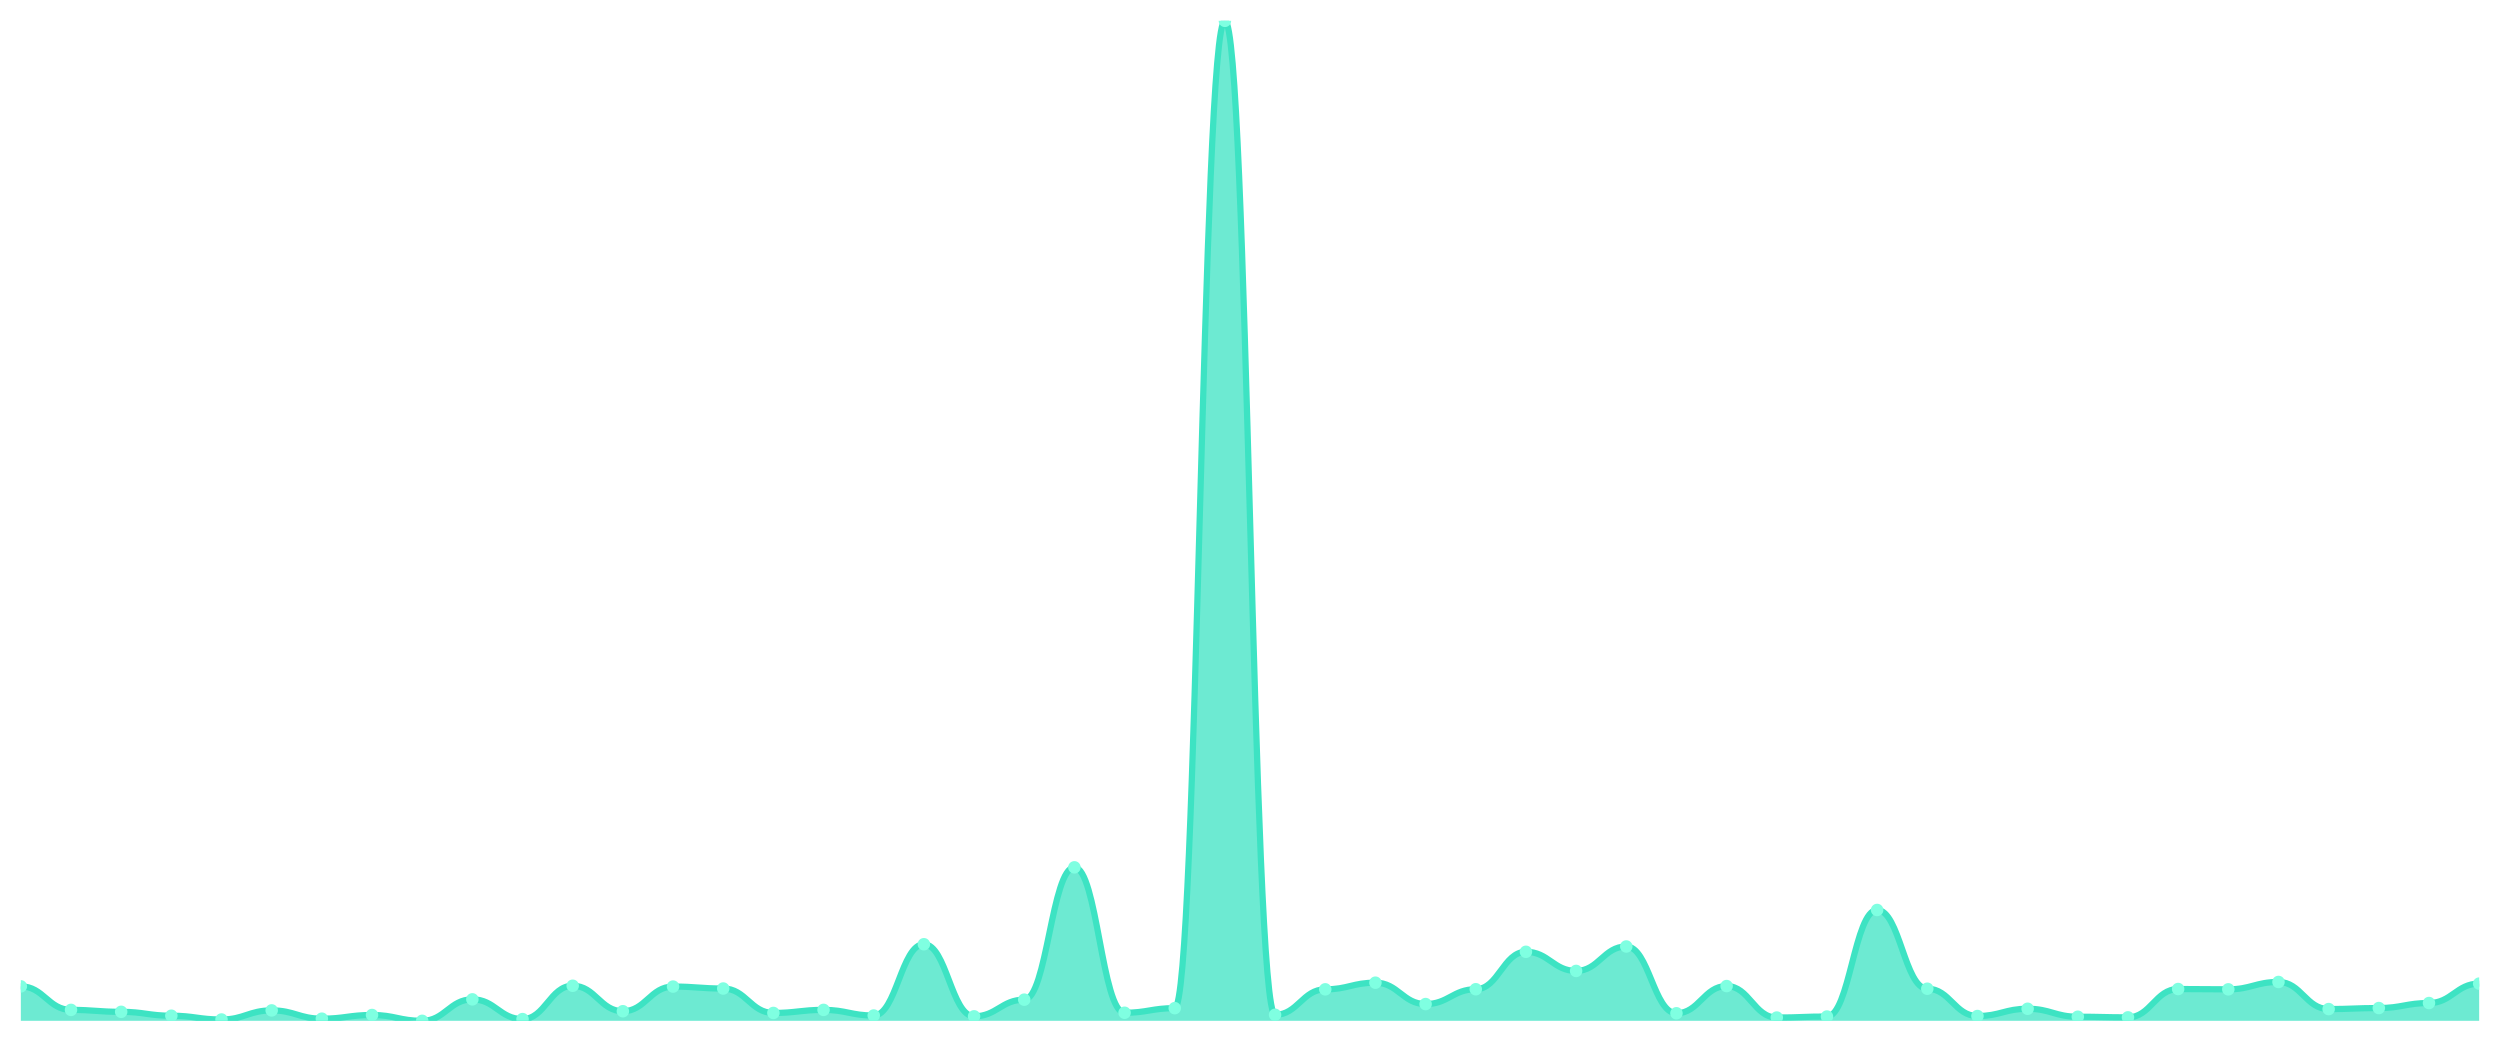
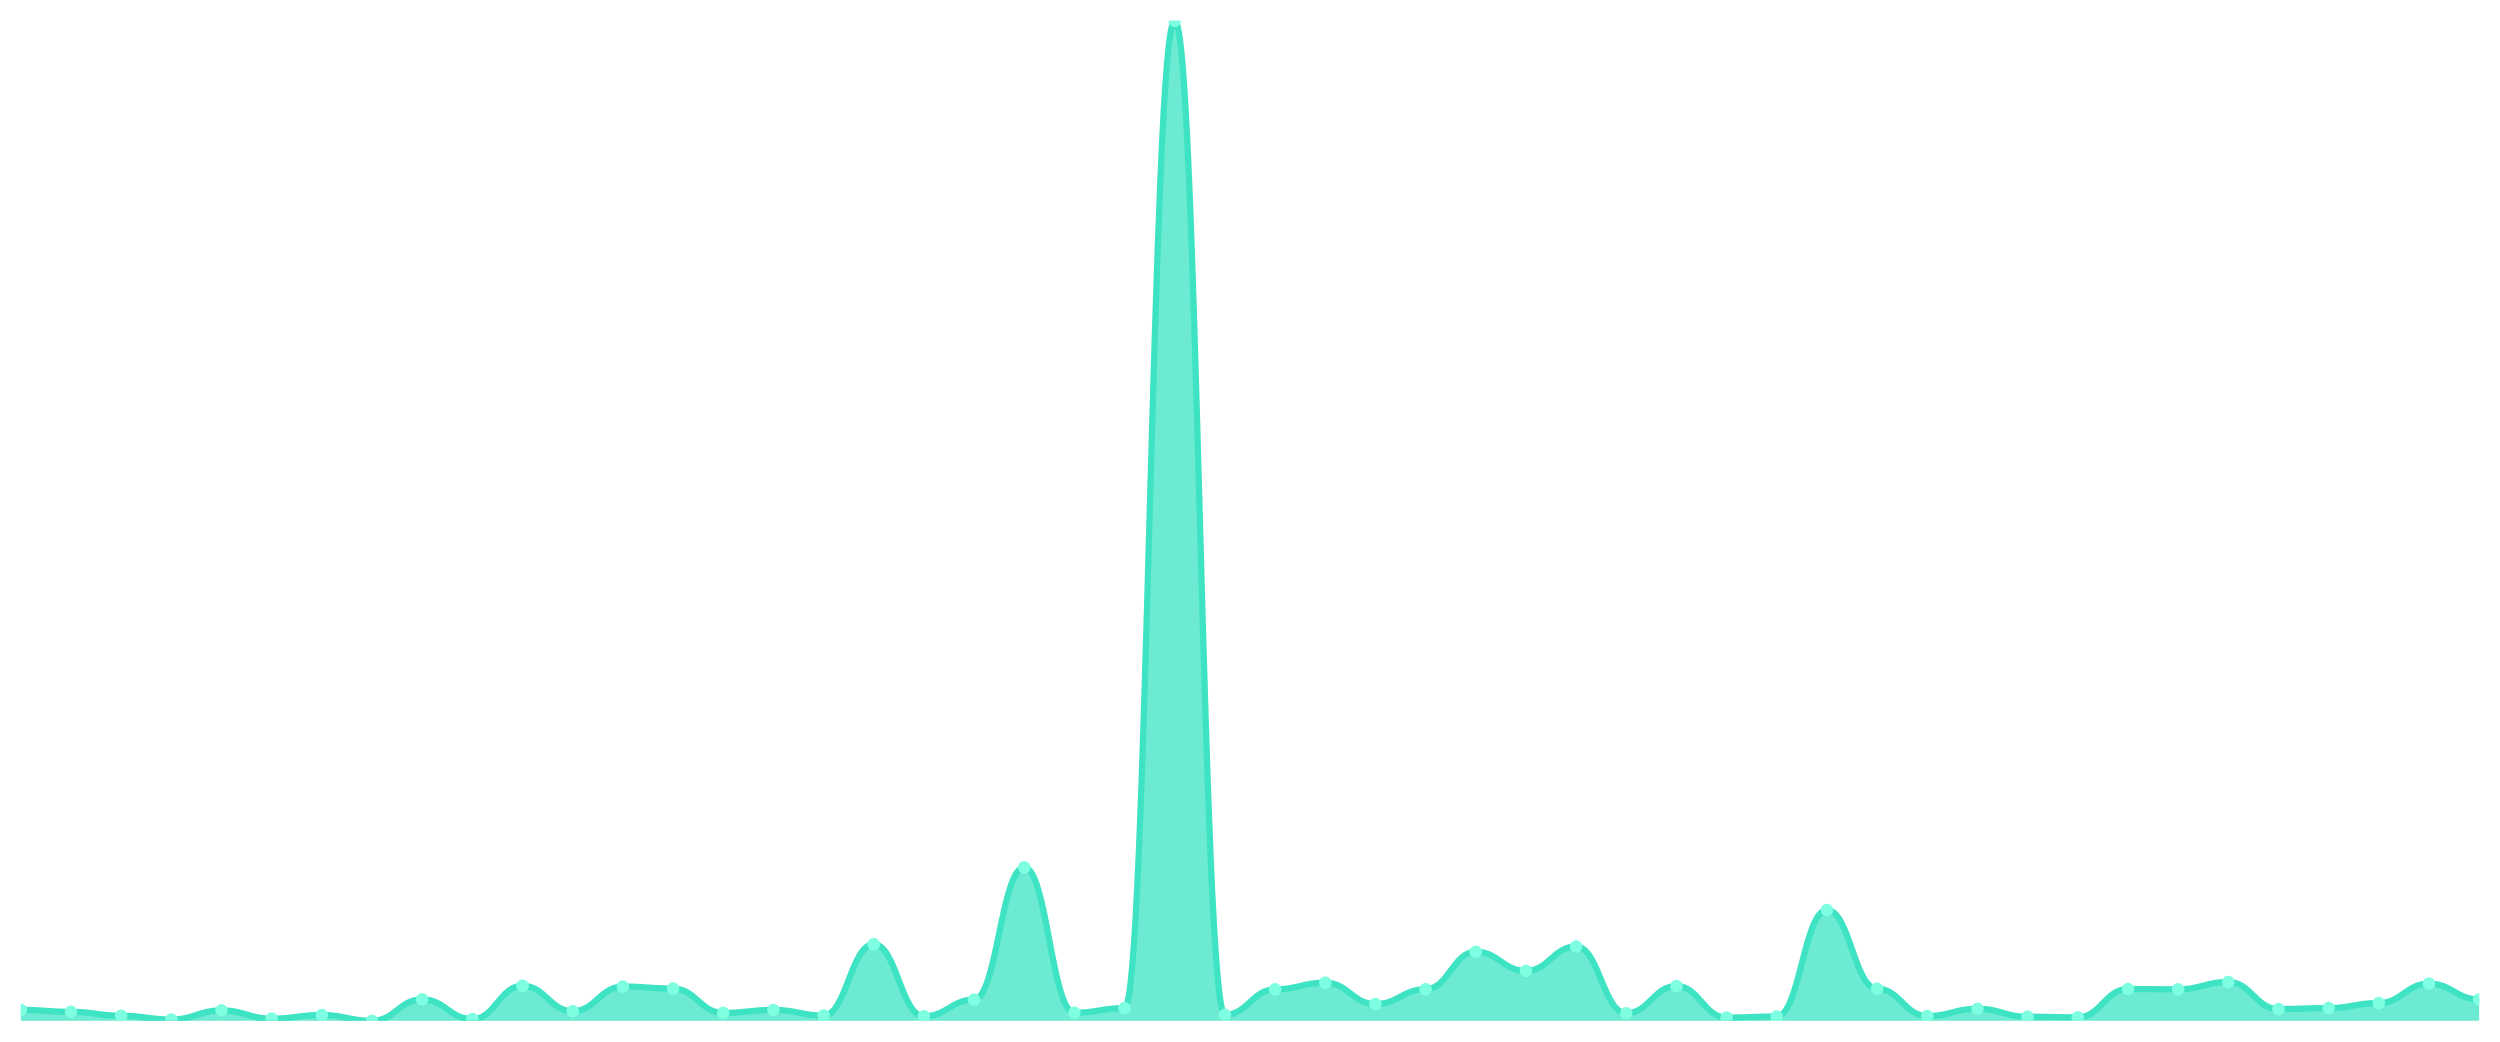
<svg xmlns="http://www.w3.org/2000/svg" viewBox="0 0 1200 500" width="1200" height="500">
  <defs>
    <clipPath id="c">
      <rect x="10" y="10" width="1180" height="480" />
    </clipPath>
  </defs>
  <rect width="1200" height="500" fill="none" />
  <g clip-path="url(#c)">
-     <path d="M 10,490 L 10,473.458 C 20.837,473.458 23.245,484.748 34.082,484.748 C 44.918,484.748 47.327,485.681 58.163,485.681 C 69,485.681 71.408,487.546 82.245,487.546 C 93.082,487.546 95.49,489.362 106.327,489.362 C 117.163,489.362 119.571,484.993 130.408,484.993 C 141.245,484.993 143.653,488.969 154.49,488.969 C 165.327,488.969 167.735,487.202 178.571,487.202 C 189.408,487.202 191.816,490 202.653,490 C 213.49,490 215.898,479.692 226.735,479.692 C 237.571,479.692 239.98,489.166 250.816,489.166 C 261.653,489.166 264.061,473.164 274.898,473.164 C 285.735,473.164 288.143,485.386 298.98,485.386 C 309.816,485.386 312.224,473.557 323.061,473.557 C 333.898,473.557 336.306,474.489 347.143,474.489 C 357.98,474.489 360.388,486.22 371.224,486.22 C 382.061,486.22 384.469,484.748 395.306,484.748 C 406.143,484.748 408.551,487.448 419.388,487.448 C 430.224,487.448 432.633,453.236 443.469,453.236 C 454.306,453.236 456.714,487.84 467.551,487.84 C 478.388,487.84 480.796,479.839 491.633,479.839 C 502.469,479.839 504.878,416.324 515.714,416.324 C 526.551,416.324 528.959,486.122 539.796,486.122 C 550.633,486.122 553.041,483.913 563.878,483.913 C 574.714,483.913 577.122,10 587.959,10 C 598.796,10 601.204,487.104 612.041,487.104 C 622.878,487.104 625.286,474.882 636.122,474.882 C 646.959,474.882 649.367,471.691 660.204,471.691 C 671.041,471.691 673.449,481.95 684.286,481.95 C 695.122,481.95 697.531,474.833 708.367,474.833 C 719.204,474.833 721.612,456.868 732.449,456.868 C 743.286,456.868 745.694,466.047 756.531,466.047 C 767.367,466.047 769.776,454.315 780.612,454.315 C 791.449,454.315 793.857,486.368 804.694,486.368 C 815.531,486.368 817.939,473.311 828.776,473.311 C 839.612,473.311 842.02,488.429 852.857,488.429 C 863.694,488.429 866.102,487.938 876.939,487.938 C 887.776,487.938 890.184,436.792 901.02,436.792 C 911.857,436.792 914.265,474.587 925.102,474.587 C 935.939,474.587 938.347,487.693 949.184,487.693 C 960.02,487.693 962.429,484.208 973.265,484.208 C 984.102,484.208 986.51,488.037 997.347,488.037 C 1008.184,488.037 1010.592,488.331 1021.429,488.331 C 1032.265,488.331 1034.673,474.735 1045.51,474.735 C 1056.347,474.735 1058.755,474.882 1069.592,474.882 C 1080.429,474.882 1082.837,471.348 1093.673,471.348 C 1104.51,471.348 1106.918,484.355 1117.755,484.355 C 1128.592,484.355 1131,483.864 1141.837,483.864 C 1152.673,483.864 1155.082,481.459 1165.918,481.459 C 1176.755,481.459 1179.163,472.133 1190,472.133 L 1190,490 Z" fill="rgba(61,227,195,0.75)" />
-     <path d="M 10,473.458 C 20.837,473.458 23.245,484.748 34.082,484.748 C 44.918,484.748 47.327,485.681 58.163,485.681 C 69,485.681 71.408,487.546 82.245,487.546 C 93.082,487.546 95.49,489.362 106.327,489.362 C 117.163,489.362 119.571,484.993 130.408,484.993 C 141.245,484.993 143.653,488.969 154.49,488.969 C 165.327,488.969 167.735,487.202 178.571,487.202 C 189.408,487.202 191.816,490 202.653,490 C 213.49,490 215.898,479.692 226.735,479.692 C 237.571,479.692 239.98,489.166 250.816,489.166 C 261.653,489.166 264.061,473.164 274.898,473.164 C 285.735,473.164 288.143,485.386 298.98,485.386 C 309.816,485.386 312.224,473.557 323.061,473.557 C 333.898,473.557 336.306,474.489 347.143,474.489 C 357.98,474.489 360.388,486.22 371.224,486.22 C 382.061,486.22 384.469,484.748 395.306,484.748 C 406.143,484.748 408.551,487.448 419.388,487.448 C 430.224,487.448 432.633,453.236 443.469,453.236 C 454.306,453.236 456.714,487.84 467.551,487.84 C 478.388,487.84 480.796,479.839 491.633,479.839 C 502.469,479.839 504.878,416.324 515.714,416.324 C 526.551,416.324 528.959,486.122 539.796,486.122 C 550.633,486.122 553.041,483.913 563.878,483.913 C 574.714,483.913 577.122,10 587.959,10 C 598.796,10 601.204,487.104 612.041,487.104 C 622.878,487.104 625.286,474.882 636.122,474.882 C 646.959,474.882 649.367,471.691 660.204,471.691 C 671.041,471.691 673.449,481.95 684.286,481.95 C 695.122,481.95 697.531,474.833 708.367,474.833 C 719.204,474.833 721.612,456.868 732.449,456.868 C 743.286,456.868 745.694,466.047 756.531,466.047 C 767.367,466.047 769.776,454.315 780.612,454.315 C 791.449,454.315 793.857,486.368 804.694,486.368 C 815.531,486.368 817.939,473.311 828.776,473.311 C 839.612,473.311 842.02,488.429 852.857,488.429 C 863.694,488.429 866.102,487.938 876.939,487.938 C 887.776,487.938 890.184,436.792 901.02,436.792 C 911.857,436.792 914.265,474.587 925.102,474.587 C 935.939,474.587 938.347,487.693 949.184,487.693 C 960.02,487.693 962.429,484.208 973.265,484.208 C 984.102,484.208 986.51,488.037 997.347,488.037 C 1008.184,488.037 1010.592,488.331 1021.429,488.331 C 1032.265,488.331 1034.673,474.735 1045.51,474.735 C 1056.347,474.735 1058.755,474.882 1069.592,474.882 C 1080.429,474.882 1082.837,471.348 1093.673,471.348 C 1104.51,471.348 1106.918,484.355 1117.755,484.355 C 1128.592,484.355 1131,483.864 1141.837,483.864 C 1152.673,483.864 1155.082,481.459 1165.918,481.459 C 1176.755,481.459 1179.163,472.133 1190,472.133" fill="none" stroke="#3de3c3" stroke-width="3" stroke-linecap="round" stroke-linejoin="round" />
-     <circle cx="10" cy="473.458" r="3" fill="#7fffe1" />
-     <circle cx="34.082" cy="484.748" r="3" fill="#7fffe1" />
-     <circle cx="58.163" cy="485.681" r="3" fill="#7fffe1" />
-     <circle cx="82.245" cy="487.546" r="3" fill="#7fffe1" />
-     <circle cx="106.327" cy="489.362" r="3" fill="#7fffe1" />
-     <circle cx="130.408" cy="484.993" r="3" fill="#7fffe1" />
-     <circle cx="154.49" cy="488.969" r="3" fill="#7fffe1" />
-     <circle cx="178.571" cy="487.202" r="3" fill="#7fffe1" />
-     <circle cx="202.653" cy="490" r="3" fill="#7fffe1" />
-     <circle cx="226.735" cy="479.692" r="3" fill="#7fffe1" />
-     <circle cx="250.816" cy="489.166" r="3" fill="#7fffe1" />
-     <circle cx="274.898" cy="473.164" r="3" fill="#7fffe1" />
-     <circle cx="298.98" cy="485.386" r="3" fill="#7fffe1" />
-     <circle cx="323.061" cy="473.557" r="3" fill="#7fffe1" />
-     <circle cx="347.143" cy="474.489" r="3" fill="#7fffe1" />
-     <circle cx="371.224" cy="486.22" r="3" fill="#7fffe1" />
-     <circle cx="395.306" cy="484.748" r="3" fill="#7fffe1" />
-     <circle cx="419.388" cy="487.448" r="3" fill="#7fffe1" />
-     <circle cx="443.469" cy="453.236" r="3" fill="#7fffe1" />
-     <circle cx="467.551" cy="487.84" r="3" fill="#7fffe1" />
-     <circle cx="491.633" cy="479.839" r="3" fill="#7fffe1" />
-     <circle cx="515.714" cy="416.324" r="3" fill="#7fffe1" />
-     <circle cx="539.796" cy="486.122" r="3" fill="#7fffe1" />
-     <circle cx="563.878" cy="483.913" r="3" fill="#7fffe1" />
-     <circle cx="587.959" cy="10" r="3" fill="#7fffe1" />
-     <circle cx="612.041" cy="487.104" r="3" fill="#7fffe1" />
-     <circle cx="636.122" cy="474.882" r="3" fill="#7fffe1" />
-     <circle cx="660.204" cy="471.691" r="3" fill="#7fffe1" />
-     <circle cx="684.286" cy="481.95" r="3" fill="#7fffe1" />
-     <circle cx="708.367" cy="474.833" r="3" fill="#7fffe1" />
-     <circle cx="732.449" cy="456.868" r="3" fill="#7fffe1" />
-     <circle cx="756.531" cy="466.047" r="3" fill="#7fffe1" />
-     <circle cx="780.612" cy="454.315" r="3" fill="#7fffe1" />
-     <circle cx="804.694" cy="486.368" r="3" fill="#7fffe1" />
-     <circle cx="828.776" cy="473.311" r="3" fill="#7fffe1" />
-     <circle cx="852.857" cy="488.429" r="3" fill="#7fffe1" />
-     <circle cx="876.939" cy="487.938" r="3" fill="#7fffe1" />
-     <circle cx="901.02" cy="436.792" r="3" fill="#7fffe1" />
-     <circle cx="925.102" cy="474.587" r="3" fill="#7fffe1" />
-     <circle cx="949.184" cy="487.693" r="3" fill="#7fffe1" />
-     <circle cx="973.265" cy="484.208" r="3" fill="#7fffe1" />
-     <circle cx="997.347" cy="488.037" r="3" fill="#7fffe1" />
-     <circle cx="1021.429" cy="488.331" r="3" fill="#7fffe1" />
-     <circle cx="1045.51" cy="474.735" r="3" fill="#7fffe1" />
-     <circle cx="1069.592" cy="474.882" r="3" fill="#7fffe1" />
-     <circle cx="1093.673" cy="471.348" r="3" fill="#7fffe1" />
-     <circle cx="1117.755" cy="484.355" r="3" fill="#7fffe1" />
-     <circle cx="1141.837" cy="483.864" r="3" fill="#7fffe1" />
-     <circle cx="1165.918" cy="481.459" r="3" fill="#7fffe1" />
-     <circle cx="1190" cy="472.133" r="3" fill="#7fffe1" />
+     <path d="M 10,490 L 10,484.748 C 20.837,484.748 23.245,485.681 34.082,485.681 C 44.918,485.681 47.327,487.546 58.163,487.546 C 69,487.546 71.408,489.362 82.245,489.362 C 93.082,489.362 95.49,484.993 106.327,484.993 C 117.163,484.993 119.571,488.969 130.408,488.969 C 141.245,488.969 143.653,487.202 154.49,487.202 C 165.327,487.202 167.735,490 178.571,490 C 189.408,490 191.816,479.692 202.653,479.692 C 213.49,479.692 215.898,489.166 226.735,489.166 C 237.571,489.166 239.98,473.164 250.816,473.164 C 261.653,473.164 264.061,485.386 274.898,485.386 C 285.735,485.386 288.143,473.557 298.98,473.557 C 309.816,473.557 312.224,474.489 323.061,474.489 C 333.898,474.489 336.306,486.22 347.143,486.22 C 357.98,486.22 360.388,484.748 371.224,484.748 C 382.061,484.748 384.469,487.448 395.306,487.448 C 406.143,487.448 408.551,453.236 419.388,453.236 C 430.224,453.236 432.633,487.84 443.469,487.84 C 454.306,487.84 456.714,479.839 467.551,479.839 C 478.388,479.839 480.796,416.324 491.633,416.324 C 502.469,416.324 504.878,486.122 515.714,486.122 C 526.551,486.122 528.959,483.913 539.796,483.913 C 550.633,483.913 553.041,10 563.878,10 C 574.714,10 577.122,487.104 587.959,487.104 C 598.796,487.104 601.204,474.882 612.041,474.882 C 622.878,474.882 625.286,471.691 636.122,471.691 C 646.959,471.691 649.367,481.95 660.204,481.95 C 671.041,481.95 673.449,474.833 684.286,474.833 C 695.122,474.833 697.531,456.868 708.367,456.868 C 719.204,456.868 721.612,466.047 732.449,466.047 C 743.286,466.047 745.694,454.315 756.531,454.315 C 767.367,454.315 769.776,486.368 780.612,486.368 C 791.449,486.368 793.857,473.311 804.694,473.311 C 815.531,473.311 817.939,488.429 828.776,488.429 C 839.612,488.429 842.02,487.938 852.857,487.938 C 863.694,487.938 866.102,436.792 876.939,436.792 C 887.776,436.792 890.184,474.587 901.02,474.587 C 911.857,474.587 914.265,487.693 925.102,487.693 C 935.939,487.693 938.347,484.208 949.184,484.208 C 960.02,484.208 962.429,488.037 973.265,488.037 C 984.102,488.037 986.51,488.331 997.347,488.331 C 1008.184,488.331 1010.592,474.735 1021.429,474.735 C 1032.265,474.735 1034.673,474.882 1045.51,474.882 C 1056.347,474.882 1058.755,471.348 1069.592,471.348 C 1080.429,471.348 1082.837,484.355 1093.673,484.355 C 1104.51,484.355 1106.918,483.864 1117.755,483.864 C 1128.592,483.864 1131,481.459 1141.837,481.459 C 1152.673,481.459 1155.082,472.133 1165.918,472.133 C 1176.755,472.133 1179.163,479.741 1190,479.741 L 1190,490 Z" fill="rgba(61,227,195,0.75)" />
+     <path d="M 10,484.748 C 20.837,484.748 23.245,485.681 34.082,485.681 C 44.918,485.681 47.327,487.546 58.163,487.546 C 69,487.546 71.408,489.362 82.245,489.362 C 93.082,489.362 95.49,484.993 106.327,484.993 C 117.163,484.993 119.571,488.969 130.408,488.969 C 141.245,488.969 143.653,487.202 154.49,487.202 C 165.327,487.202 167.735,490 178.571,490 C 189.408,490 191.816,479.692 202.653,479.692 C 213.49,479.692 215.898,489.166 226.735,489.166 C 237.571,489.166 239.98,473.164 250.816,473.164 C 261.653,473.164 264.061,485.386 274.898,485.386 C 285.735,485.386 288.143,473.557 298.98,473.557 C 309.816,473.557 312.224,474.489 323.061,474.489 C 333.898,474.489 336.306,486.22 347.143,486.22 C 357.98,486.22 360.388,484.748 371.224,484.748 C 382.061,484.748 384.469,487.448 395.306,487.448 C 406.143,487.448 408.551,453.236 419.388,453.236 C 430.224,453.236 432.633,487.84 443.469,487.84 C 454.306,487.84 456.714,479.839 467.551,479.839 C 478.388,479.839 480.796,416.324 491.633,416.324 C 502.469,416.324 504.878,486.122 515.714,486.122 C 526.551,486.122 528.959,483.913 539.796,483.913 C 550.633,483.913 553.041,10 563.878,10 C 574.714,10 577.122,487.104 587.959,487.104 C 598.796,487.104 601.204,474.882 612.041,474.882 C 622.878,474.882 625.286,471.691 636.122,471.691 C 646.959,471.691 649.367,481.95 660.204,481.95 C 671.041,481.95 673.449,474.833 684.286,474.833 C 695.122,474.833 697.531,456.868 708.367,456.868 C 719.204,456.868 721.612,466.047 732.449,466.047 C 743.286,466.047 745.694,454.315 756.531,454.315 C 767.367,454.315 769.776,486.368 780.612,486.368 C 791.449,486.368 793.857,473.311 804.694,473.311 C 815.531,473.311 817.939,488.429 828.776,488.429 C 839.612,488.429 842.02,487.938 852.857,487.938 C 863.694,487.938 866.102,436.792 876.939,436.792 C 887.776,436.792 890.184,474.587 901.02,474.587 C 911.857,474.587 914.265,487.693 925.102,487.693 C 935.939,487.693 938.347,484.208 949.184,484.208 C 960.02,484.208 962.429,488.037 973.265,488.037 C 984.102,488.037 986.51,488.331 997.347,488.331 C 1008.184,488.331 1010.592,474.735 1021.429,474.735 C 1032.265,474.735 1034.673,474.882 1045.51,474.882 C 1056.347,474.882 1058.755,471.348 1069.592,471.348 C 1080.429,471.348 1082.837,484.355 1093.673,484.355 C 1104.51,484.355 1106.918,483.864 1117.755,483.864 C 1128.592,483.864 1131,481.459 1141.837,481.459 C 1152.673,481.459 1155.082,472.133 1165.918,472.133 C 1176.755,472.133 1179.163,479.741 1190,479.741" fill="none" stroke="#3de3c3" stroke-width="3" stroke-linecap="round" stroke-linejoin="round" />
+     <circle cx="10" cy="484.748" r="3" fill="#7fffe1" />
+     <circle cx="34.082" cy="485.681" r="3" fill="#7fffe1" />
+     <circle cx="58.163" cy="487.546" r="3" fill="#7fffe1" />
+     <circle cx="82.245" cy="489.362" r="3" fill="#7fffe1" />
+     <circle cx="106.327" cy="484.993" r="3" fill="#7fffe1" />
+     <circle cx="130.408" cy="488.969" r="3" fill="#7fffe1" />
+     <circle cx="154.49" cy="487.202" r="3" fill="#7fffe1" />
+     <circle cx="178.571" cy="490" r="3" fill="#7fffe1" />
+     <circle cx="202.653" cy="479.692" r="3" fill="#7fffe1" />
+     <circle cx="226.735" cy="489.166" r="3" fill="#7fffe1" />
+     <circle cx="250.816" cy="473.164" r="3" fill="#7fffe1" />
+     <circle cx="274.898" cy="485.386" r="3" fill="#7fffe1" />
+     <circle cx="298.98" cy="473.557" r="3" fill="#7fffe1" />
+     <circle cx="323.061" cy="474.489" r="3" fill="#7fffe1" />
+     <circle cx="347.143" cy="486.22" r="3" fill="#7fffe1" />
+     <circle cx="371.224" cy="484.748" r="3" fill="#7fffe1" />
+     <circle cx="395.306" cy="487.448" r="3" fill="#7fffe1" />
+     <circle cx="419.388" cy="453.236" r="3" fill="#7fffe1" />
+     <circle cx="443.469" cy="487.84" r="3" fill="#7fffe1" />
+     <circle cx="467.551" cy="479.839" r="3" fill="#7fffe1" />
+     <circle cx="491.633" cy="416.324" r="3" fill="#7fffe1" />
+     <circle cx="515.714" cy="486.122" r="3" fill="#7fffe1" />
+     <circle cx="539.796" cy="483.913" r="3" fill="#7fffe1" />
+     <circle cx="563.878" cy="10" r="3" fill="#7fffe1" />
+     <circle cx="587.959" cy="487.104" r="3" fill="#7fffe1" />
+     <circle cx="612.041" cy="474.882" r="3" fill="#7fffe1" />
+     <circle cx="636.122" cy="471.691" r="3" fill="#7fffe1" />
+     <circle cx="660.204" cy="481.95" r="3" fill="#7fffe1" />
+     <circle cx="684.286" cy="474.833" r="3" fill="#7fffe1" />
+     <circle cx="708.367" cy="456.868" r="3" fill="#7fffe1" />
+     <circle cx="732.449" cy="466.047" r="3" fill="#7fffe1" />
+     <circle cx="756.531" cy="454.315" r="3" fill="#7fffe1" />
+     <circle cx="780.612" cy="486.368" r="3" fill="#7fffe1" />
+     <circle cx="804.694" cy="473.311" r="3" fill="#7fffe1" />
+     <circle cx="828.776" cy="488.429" r="3" fill="#7fffe1" />
+     <circle cx="852.857" cy="487.938" r="3" fill="#7fffe1" />
+     <circle cx="876.939" cy="436.792" r="3" fill="#7fffe1" />
+     <circle cx="901.02" cy="474.587" r="3" fill="#7fffe1" />
+     <circle cx="925.102" cy="487.693" r="3" fill="#7fffe1" />
+     <circle cx="949.184" cy="484.208" r="3" fill="#7fffe1" />
+     <circle cx="973.265" cy="488.037" r="3" fill="#7fffe1" />
+     <circle cx="997.347" cy="488.331" r="3" fill="#7fffe1" />
+     <circle cx="1021.429" cy="474.735" r="3" fill="#7fffe1" />
+     <circle cx="1045.51" cy="474.882" r="3" fill="#7fffe1" />
+     <circle cx="1069.592" cy="471.348" r="3" fill="#7fffe1" />
+     <circle cx="1093.673" cy="484.355" r="3" fill="#7fffe1" />
+     <circle cx="1117.755" cy="483.864" r="3" fill="#7fffe1" />
+     <circle cx="1141.837" cy="481.459" r="3" fill="#7fffe1" />
+     <circle cx="1165.918" cy="472.133" r="3" fill="#7fffe1" />
+     <circle cx="1190" cy="479.741" r="3" fill="#7fffe1" />
  </g>
</svg>
